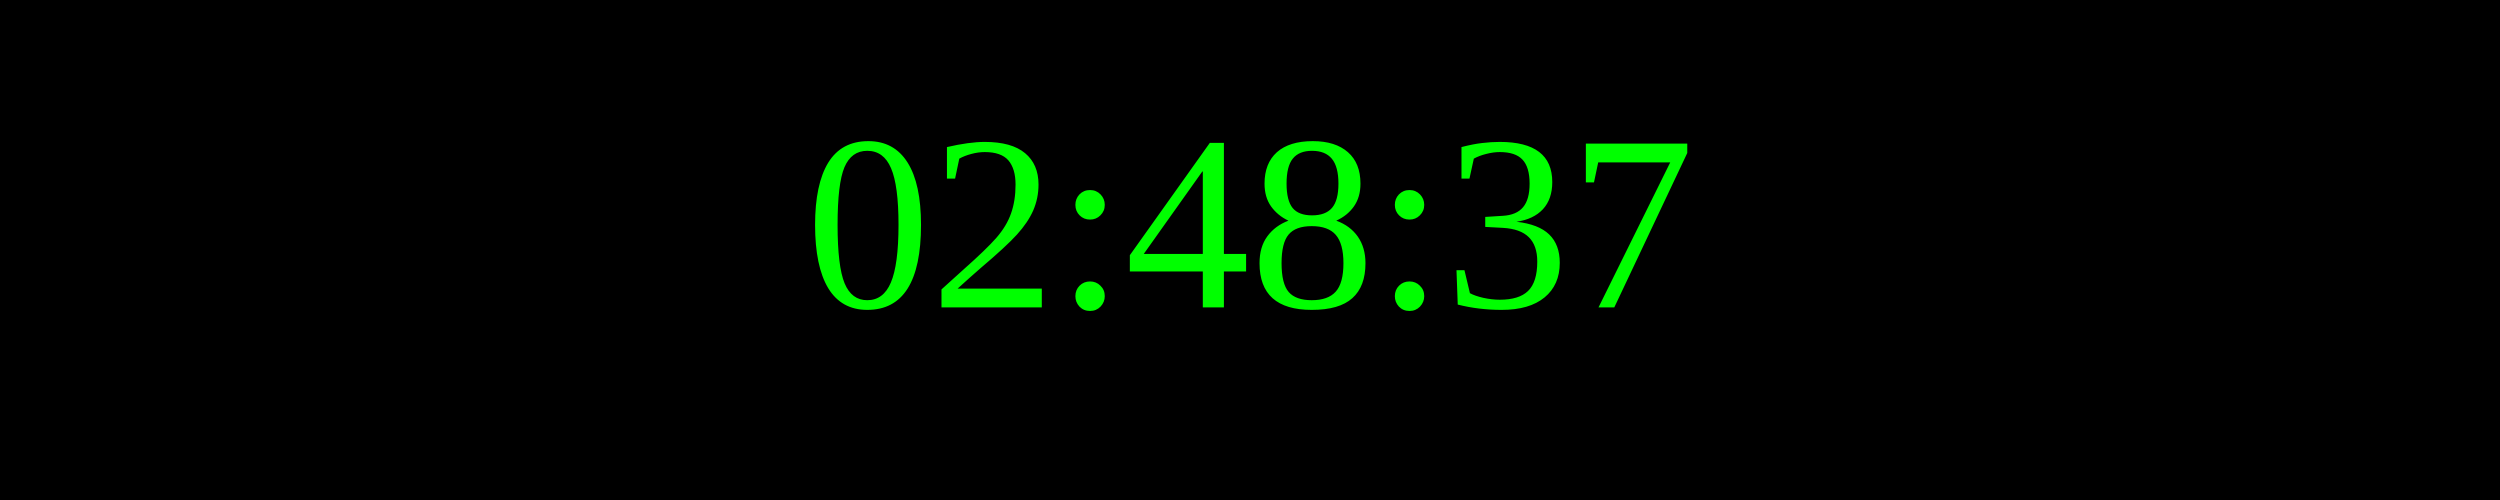
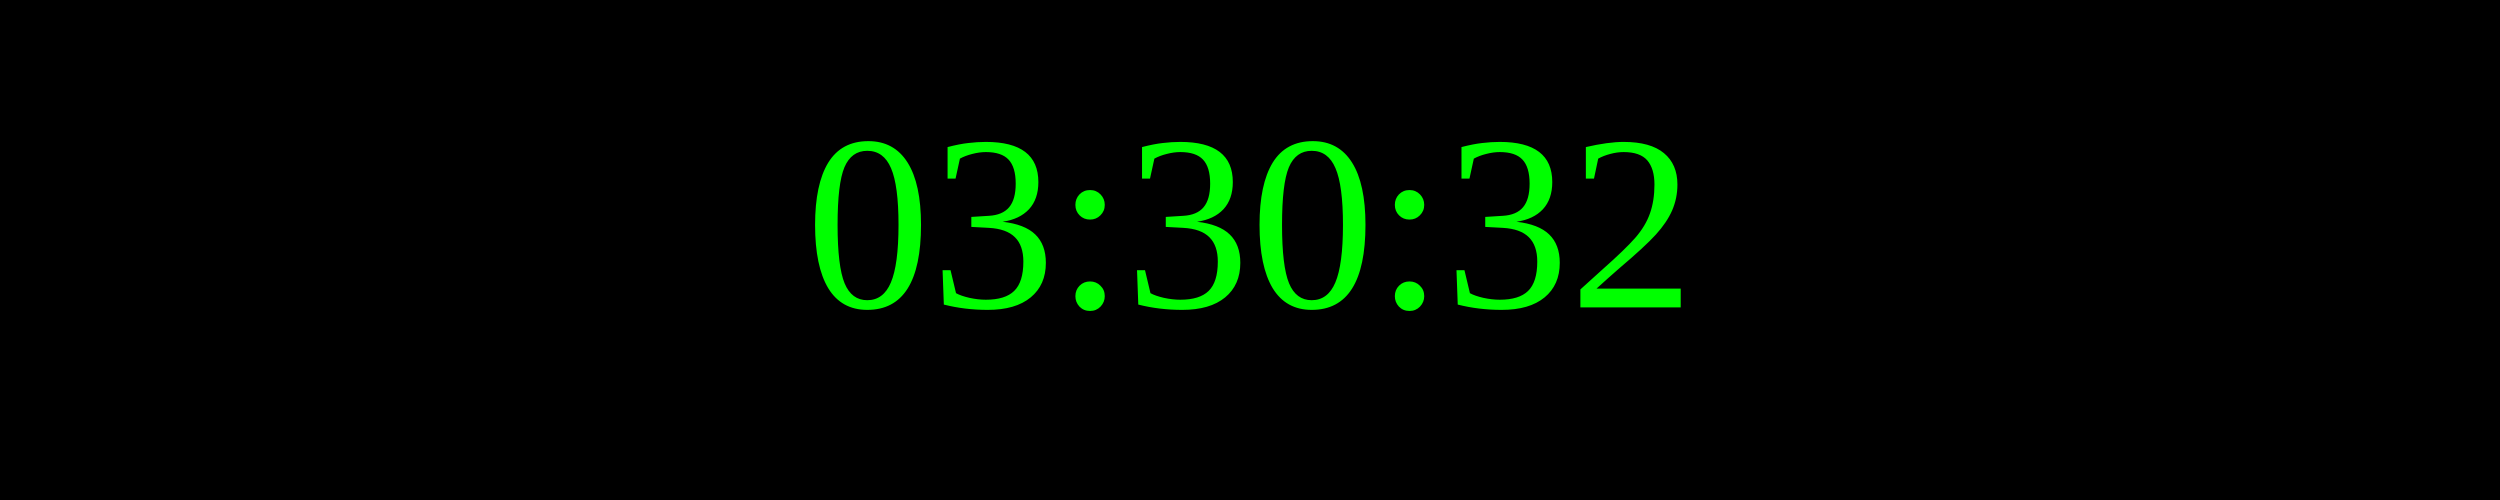
<svg xmlns="http://www.w3.org/2000/svg" width="250" height="50">
  <rect width="100%" height="100%" fill="black" />
  <text x="50%" y="50%" font-size="25" fill="lime" text-anchor="middle" dominant-baseline="middle">
- 02:48:37
+ 03:30:32
</text>
</svg>
